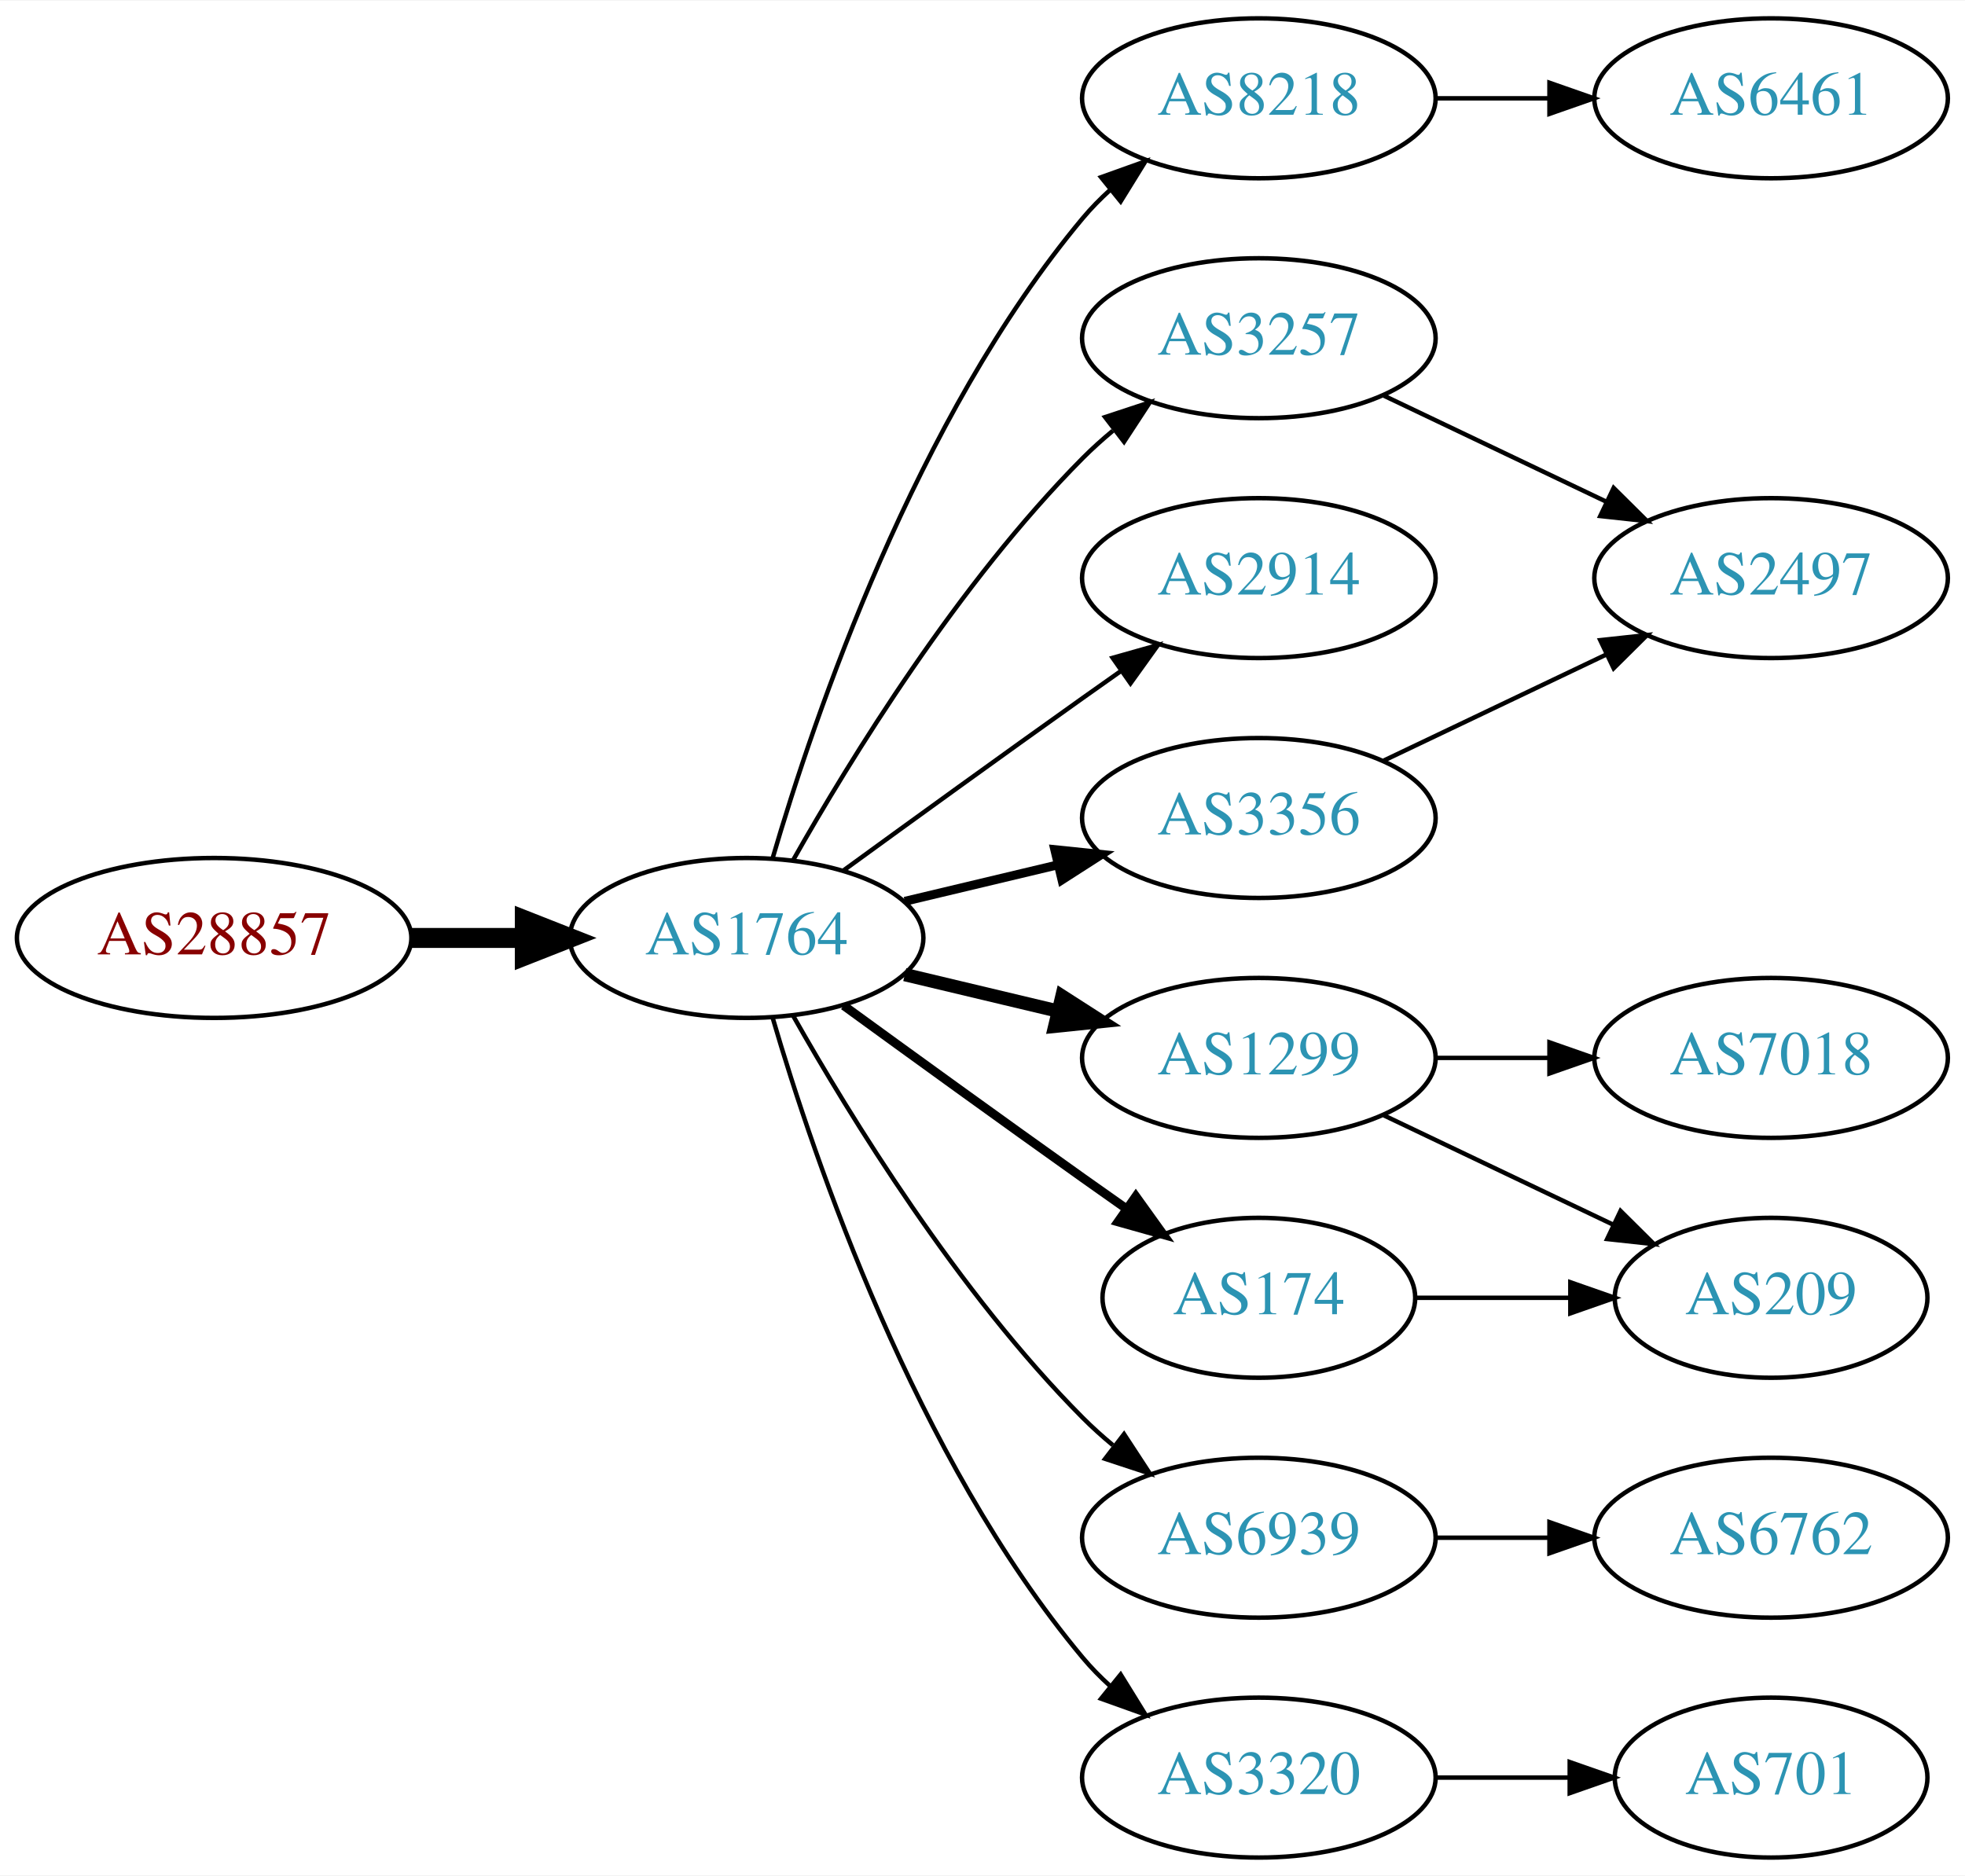
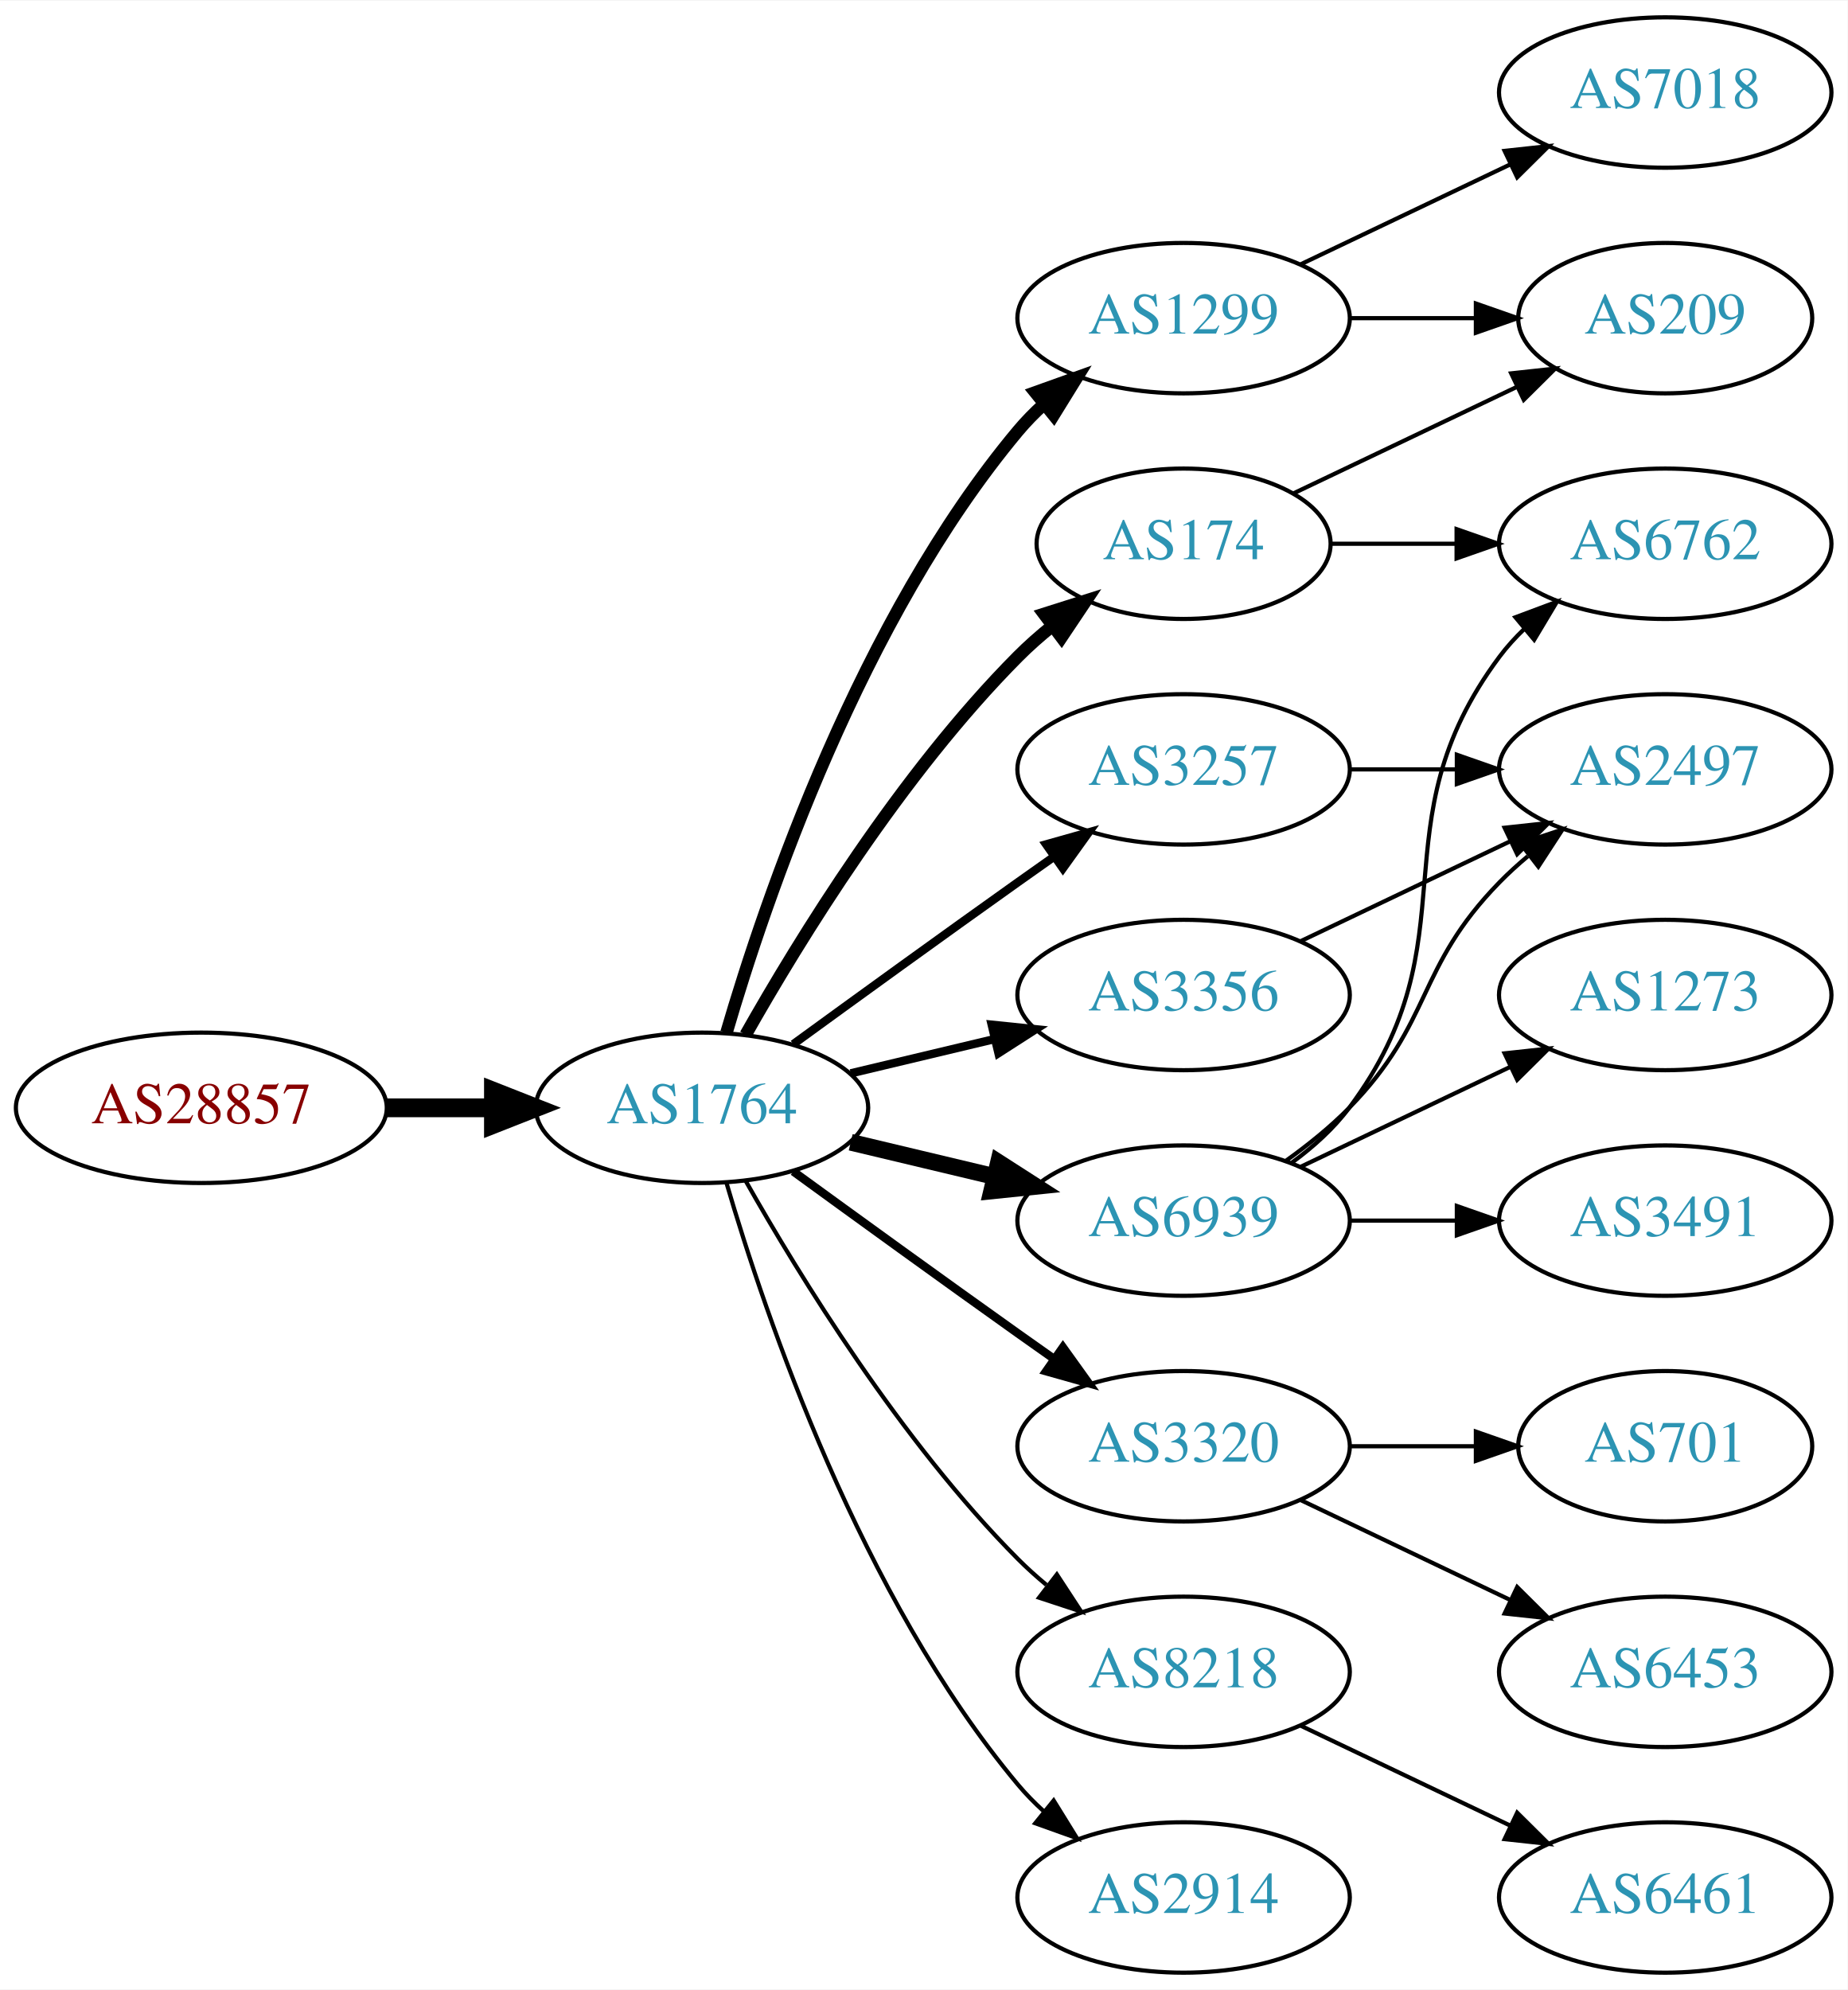
- <svg xmlns="http://www.w3.org/2000/svg" xmlns:xlink="http://www.w3.org/1999/xlink" width="442pt" height="422pt" viewBox="0.00 0.00 442.27 422.00">
-   <g id="graph0" class="graph" transform="scale(1 1) rotate(0) translate(4 418)">
-     <polygon fill="white" stroke="none" points="-4,4 -4,-418 438.271,-418 438.271,4 -4,4" />
+ <svg xmlns="http://www.w3.org/2000/svg" xmlns:xlink="http://www.w3.org/1999/xlink" width="442pt" height="476pt" viewBox="0.00 0.00 442.27 476.00">
+   <g id="graph0" class="graph" transform="scale(1 1) rotate(0) translate(4 472)">
+     <polygon fill="white" stroke="none" points="-4,4 -4,-472 438.271,-472 438.271,4 -4,4" />
    <g id="node1" class="node">
      <g id="a_node1">
        <a xlink:href="/asn/28857" xlink:title="AS28857 ~ DXC Technology Austria GmbH [AT]">
          <ellipse fill="#ffffff" stroke="black" cx="44.196" cy="-207" rx="44.393" ry="18" />
          <text text-anchor="middle" x="44.196" y="-203.3" font-family="Times,serif" font-size="14.00" fill="#880000">AS28857</text>
        </a>
      </g>
    </g>
    <g id="node2" class="node">
      <g id="a_node2">
        <a xlink:href="/asn/1764" xlink:title="AS1764 ~ NEXTLAYER-AS [AT]">
          <ellipse fill="#ffffff" stroke="black" cx="164.039" cy="-207" rx="39.794" ry="18" />
          <text text-anchor="middle" x="164.039" y="-203.3" font-family="Times,serif" font-size="14.00" fill="#2c94b3">AS1764</text>
        </a>
      </g>
    </g>
    <g id="edge1" class="edge">
      <path fill="none" stroke="black" stroke-width="4.5" d="M88.407,-207C96.72,-207 105.482,-207 113.965,-207" />
      <polygon fill="black" stroke="black" stroke-width="4.5" points="114.123,-210.938 124.123,-207 114.123,-203.063 114.123,-210.938" />
    </g>
    <g id="node3" class="node">
      <g id="a_node3">
-         <a xlink:href="/asn/3257" xlink:title="AS3257 ~ GTT [DE]">
-           <ellipse fill="#ffffff" stroke="black" cx="279.332" cy="-342" rx="39.794" ry="18" />
-           <text text-anchor="middle" x="279.332" y="-338.3" font-family="Times,serif" font-size="14.00" fill="#2c94b3">AS3257</text>
+         <a xlink:href="/asn/1299" xlink:title="AS1299 ~ Telia Carrier [EU]">
+           <ellipse fill="#ffffff" stroke="black" cx="279.332" cy="-396" rx="39.794" ry="18" />
+           <text text-anchor="middle" x="279.332" y="-392.3" font-family="Times,serif" font-size="14.00" fill="#2c94b3">AS1299</text>
        </a>
      </g>
    </g>
    <g id="edge2" class="edge">
-       <path fill="none" stroke="black" d="M174.498,-224.49C187.28,-247.096 211.712,-286.886 239.685,-315 241.796,-317.121 244.092,-319.188 246.477,-321.171" />
-       <polygon fill="black" stroke="black" points="244.73,-324.242 254.793,-327.556 248.993,-318.69 244.73,-324.242" />
+       <path fill="none" stroke="black" stroke-width="3" d="M169.913,-225.002C179.227,-256.844 202.043,-323.981 239.685,-369 241.555,-371.237 243.654,-373.374 245.88,-375.396" />
+       <polygon fill="black" stroke="black" stroke-width="3" points="243.823,-378.234 253.799,-381.804 248.227,-372.793 243.823,-378.234" />
    </g>
    <g id="node4" class="node">
      <g id="a_node4">
-         <a xlink:href="/asn/8218" xlink:title="AS8218 ~ legacy Neotelecoms [FR]">
-           <ellipse fill="#ffffff" stroke="black" cx="279.332" cy="-396" rx="39.794" ry="18" />
-           <text text-anchor="middle" x="279.332" y="-392.3" font-family="Times,serif" font-size="14.00" fill="#2c94b3">AS8218</text>
+         <a xlink:href="/asn/3257" xlink:title="AS3257 ~ GTT [DE]">
+           <ellipse fill="#ffffff" stroke="black" cx="279.332" cy="-288" rx="39.794" ry="18" />
+           <text text-anchor="middle" x="279.332" y="-284.3" font-family="Times,serif" font-size="14.00" fill="#2c94b3">AS3257</text>
        </a>
      </g>
    </g>
    <g id="edge3" class="edge">
-       <path fill="none" stroke="black" d="M169.913,-225.002C179.227,-256.844 202.043,-323.981 239.685,-369 241.555,-371.237 243.654,-373.374 245.88,-375.396" />
-       <polygon fill="black" stroke="black" points="243.823,-378.234 253.799,-381.804 248.227,-372.793 243.823,-378.234" />
+       <path fill="none" stroke="black" stroke-width="2" d="M185.887,-222.222C200.821,-233.091 221.435,-248.025 239.685,-261 242.506,-263.005 245.449,-265.085 248.397,-267.159" />
+       <polygon fill="black" stroke="black" stroke-width="2" points="246.424,-270.05 256.621,-272.926 250.443,-264.319 246.424,-270.05" />
    </g>
    <g id="node5" class="node">
      <g id="a_node5">
-         <a xlink:href="/asn/2914" xlink:title="AS2914 ~ NTT America, Inc. [US]">
-           <ellipse fill="#ffffff" stroke="black" cx="279.332" cy="-288" rx="39.794" ry="18" />
-           <text text-anchor="middle" x="279.332" y="-284.3" font-family="Times,serif" font-size="14.00" fill="#2c94b3">AS2914</text>
+         <a xlink:href="/asn/3320" xlink:title="AS3320 ~ DTAG [DE]">
+           <ellipse fill="#ffffff" stroke="black" cx="279.332" cy="-126" rx="39.794" ry="18" />
+           <text text-anchor="middle" x="279.332" y="-122.3" font-family="Times,serif" font-size="14.00" fill="#2c94b3">AS3320</text>
        </a>
      </g>
    </g>
    <g id="edge4" class="edge">
-       <path fill="none" stroke="black" d="M185.887,-222.222C200.821,-233.091 221.435,-248.025 239.685,-261 242.506,-263.005 245.449,-265.085 248.397,-267.159" />
-       <polygon fill="black" stroke="black" points="246.424,-270.05 256.621,-272.926 250.443,-264.319 246.424,-270.05" />
+       <path fill="none" stroke="black" stroke-width="2" d="M185.887,-191.778C200.821,-180.909 221.435,-165.975 239.685,-153 242.506,-150.995 245.449,-148.915 248.397,-146.841" />
+       <polygon fill="black" stroke="black" stroke-width="2" points="250.443,-149.681 256.621,-141.074 246.424,-143.95 250.443,-149.681" />
    </g>
    <g id="node6" class="node">
      <g id="a_node6">
-         <a xlink:href="/asn/1299" xlink:title="AS1299 ~ Telia Carrier [EU]">
-           <ellipse fill="#ffffff" stroke="black" cx="279.332" cy="-180" rx="39.794" ry="18" />
-           <text text-anchor="middle" x="279.332" y="-176.3" font-family="Times,serif" font-size="14.00" fill="#2c94b3">AS1299</text>
+         <a xlink:href="/asn/8218" xlink:title="AS8218 ~ legacy Neotelecoms [FR]">
+           <ellipse fill="#ffffff" stroke="black" cx="279.332" cy="-72" rx="39.794" ry="18" />
+           <text text-anchor="middle" x="279.332" y="-68.3" font-family="Times,serif" font-size="14.00" fill="#2c94b3">AS8218</text>
        </a>
      </g>
    </g>
    <g id="edge5" class="edge">
-       <path fill="none" stroke="black" stroke-width="3" d="M199.646,-198.752C210.517,-196.162 222.671,-193.265 234.114,-190.538" />
-       <polygon fill="black" stroke="black" stroke-width="3" points="235.02,-193.92 243.936,-188.197 233.397,-187.111 235.02,-193.92" />
+       <path fill="none" stroke="black" d="M174.498,-189.51C187.28,-166.904 211.712,-127.114 239.685,-99 241.796,-96.879 244.092,-94.812 246.477,-92.829" />
+       <polygon fill="black" stroke="black" points="248.993,-95.31 254.793,-86.444 244.73,-89.758 248.993,-95.31" />
    </g>
    <g id="node7" class="node">
      <g id="a_node7">
+         <a xlink:href="/asn/174" xlink:title="AS174 ~ Cogent Communications [US]">
+           <ellipse fill="#ffffff" stroke="black" cx="279.332" cy="-342" rx="35.194" ry="18" />
+           <text text-anchor="middle" x="279.332" y="-338.3" font-family="Times,serif" font-size="14.00" fill="#2c94b3">AS174</text>
+         </a>
+       </g>
+     </g>
+     <g id="edge6" class="edge">
+       <path fill="none" stroke="black" stroke-width="3" d="M174.498,-224.49C187.28,-247.096 211.712,-286.886 239.685,-315 242.185,-317.513 244.946,-319.949 247.807,-322.261" />
+       <polygon fill="black" stroke="black" stroke-width="3" points="245.905,-325.21 256.004,-328.413 250.108,-319.611 245.905,-325.21" />
+     </g>
+     <g id="node8" class="node">
+       <g id="a_node8">
+         <a xlink:href="/asn/6939" xlink:title="AS6939 ~ Hurricane Electric LLC [US]">
+           <ellipse fill="#ffffff" stroke="black" cx="279.332" cy="-180" rx="39.794" ry="18" />
+           <text text-anchor="middle" x="279.332" y="-176.3" font-family="Times,serif" font-size="14.00" fill="#2c94b3">AS6939</text>
+         </a>
+       </g>
+     </g>
+     <g id="edge7" class="edge">
+       <path fill="none" stroke="black" stroke-width="4" d="M199.646,-198.752C210.517,-196.162 222.671,-193.265 234.114,-190.538" />
+       <polygon fill="black" stroke="black" stroke-width="4" points="235.02,-193.92 243.936,-188.197 233.397,-187.111 235.02,-193.92" />
+     </g>
+     <g id="node9" class="node">
+       <g id="a_node9">
        <a xlink:href="/asn/3356" xlink:title="AS3356 ~ Level 3 Parent, LLC [US]">
          <ellipse fill="#ffffff" stroke="black" cx="279.332" cy="-234" rx="39.794" ry="18" />
          <text text-anchor="middle" x="279.332" y="-230.3" font-family="Times,serif" font-size="14.00" fill="#2c94b3">AS3356</text>
        </a>
      </g>
    </g>
-     <g id="edge6" class="edge">
+     <g id="edge8" class="edge">
      <path fill="none" stroke="black" stroke-width="2" d="M199.646,-215.248C210.517,-217.838 222.671,-220.735 234.114,-223.462" />
      <polygon fill="black" stroke="black" stroke-width="2" points="233.397,-226.889 243.936,-225.803 235.02,-220.08 233.397,-226.889" />
    </g>
-     <g id="node8" class="node">
-       <g id="a_node8">
-         <a xlink:href="/asn/174" xlink:title="AS174 ~ Cogent Communications [US]">
-           <ellipse fill="#ffffff" stroke="black" cx="279.332" cy="-126" rx="35.194" ry="18" />
-           <text text-anchor="middle" x="279.332" y="-122.3" font-family="Times,serif" font-size="14.00" fill="#2c94b3">AS174</text>
-         </a>
-       </g>
-     </g>
-     <g id="edge7" class="edge">
-       <path fill="none" stroke="black" stroke-width="2" d="M185.887,-191.778C200.821,-180.909 221.435,-165.975 239.685,-153 242.895,-150.718 246.264,-148.339 249.619,-145.982" />
-       <polygon fill="black" stroke="black" stroke-width="2" points="251.647,-148.834 257.83,-140.23 247.631,-143.101 251.647,-148.834" />
-     </g>
-     <g id="node9" class="node">
-       <g id="a_node9">
-         <a xlink:href="/asn/6939" xlink:title="AS6939 ~ Hurricane Electric LLC [US]">
-           <ellipse fill="#ffffff" stroke="black" cx="279.332" cy="-72" rx="39.794" ry="18" />
-           <text text-anchor="middle" x="279.332" y="-68.3" font-family="Times,serif" font-size="14.00" fill="#2c94b3">AS6939</text>
-         </a>
-       </g>
-     </g>
-     <g id="edge8" class="edge">
-       <path fill="none" stroke="black" d="M174.498,-189.51C187.28,-166.904 211.712,-127.114 239.685,-99 241.796,-96.879 244.092,-94.812 246.477,-92.829" />
-       <polygon fill="black" stroke="black" points="248.993,-95.31 254.793,-86.444 244.73,-89.758 248.993,-95.31" />
-     </g>
    <g id="node10" class="node">
      <g id="a_node10">
-         <a xlink:href="/asn/3320" xlink:title="AS3320 ~ DTAG [DE]">
+         <a xlink:href="/asn/2914" xlink:title="AS2914 ~ NTT America, Inc. [US]">
          <ellipse fill="#ffffff" stroke="black" cx="279.332" cy="-18" rx="39.794" ry="18" />
-           <text text-anchor="middle" x="279.332" y="-14.3" font-family="Times,serif" font-size="14.00" fill="#2c94b3">AS3320</text>
+           <text text-anchor="middle" x="279.332" y="-14.3" font-family="Times,serif" font-size="14.00" fill="#2c94b3">AS2914</text>
        </a>
      </g>
    </g>
    <g id="edge9" class="edge">
      <path fill="none" stroke="black" d="M169.913,-188.998C179.227,-157.156 202.043,-90.019 239.685,-45 241.555,-42.763 243.654,-40.626 245.88,-38.604" />
      <polygon fill="black" stroke="black" points="248.227,-41.208 253.799,-32.196 243.823,-35.766 248.227,-41.208" />
    </g>
    <g id="node11" class="node">
      <g id="a_node11">
+         <a xlink:href="/asn/7018" xlink:title="AS7018 ~ AT&amp;T Services, Inc. [US]">
+           <ellipse fill="#ffffff" stroke="black" cx="394.625" cy="-450" rx="39.794" ry="18" />
+           <text text-anchor="middle" x="394.625" y="-446.3" font-family="Times,serif" font-size="14.00" fill="#2c94b3">AS7018</text>
+         </a>
+       </g>
+     </g>
+     <g id="edge10" class="edge">
+       <path fill="none" stroke="black" d="M307.468,-408.934C322.462,-416.081 341.283,-425.052 357.506,-432.785" />
+       <polygon fill="black" stroke="black" points="356.177,-436.028 366.71,-437.171 359.188,-429.709 356.177,-436.028" />
+     </g>
+     <g id="node12" class="node">
+       <g id="a_node12">
+         <a xlink:href="/asn/209" xlink:title="AS209 ~ CenturyLink Communications, LLC [US]">
+           <ellipse fill="#ffffff" stroke="black" cx="394.625" cy="-396" rx="35.194" ry="18" />
+           <text text-anchor="middle" x="394.625" y="-392.3" font-family="Times,serif" font-size="14.00" fill="#2c94b3">AS209</text>
+         </a>
+       </g>
+     </g>
+     <g id="edge11" class="edge">
+       <path fill="none" stroke="black" d="M319.004,-396C328.709,-396 339.2,-396 349.163,-396" />
+       <polygon fill="black" stroke="black" points="349.299,-399.5 359.299,-396 349.299,-392.5 349.299,-399.5" />
+     </g>
+     <g id="node13" class="node">
+       <g id="a_node13">
        <a xlink:href="/asn/2497" xlink:title="AS2497 ~ Internet Initiative Japan Inc. [JP]">
          <ellipse fill="#ffffff" stroke="black" cx="394.625" cy="-288" rx="39.794" ry="18" />
          <text text-anchor="middle" x="394.625" y="-284.3" font-family="Times,serif" font-size="14.00" fill="#2c94b3">AS2497</text>
        </a>
      </g>
    </g>
-     <g id="edge10" class="edge">
-       <path fill="none" stroke="black" d="M307.468,-329.066C322.462,-321.919 341.283,-312.948 357.506,-305.215" />
-       <polygon fill="black" stroke="black" points="359.188,-308.291 366.71,-300.829 356.177,-301.972 359.188,-308.291" />
-     </g>
-     <g id="node12" class="node">
-       <g id="a_node12">
+     <g id="edge12" class="edge">
+       <path fill="none" stroke="black" d="M319.004,-288C327.207,-288 335.971,-288 344.503,-288" />
+       <polygon fill="black" stroke="black" points="344.742,-291.5 354.742,-288 344.742,-284.5 344.742,-291.5" />
+     </g>
+     <g id="node14" class="node">
+       <g id="a_node14">
+         <a xlink:href="/asn/6453" xlink:title="AS6453 ~ TATA COMMUNICATIONS (AMERICA) INC [US]">
+           <ellipse fill="#ffffff" stroke="black" cx="394.625" cy="-72" rx="39.794" ry="18" />
+           <text text-anchor="middle" x="394.625" y="-68.3" font-family="Times,serif" font-size="14.00" fill="#2c94b3">AS6453</text>
+         </a>
+       </g>
+     </g>
+     <g id="edge13" class="edge">
+       <path fill="none" stroke="black" d="M307.468,-113.066C322.462,-105.919 341.283,-96.948 357.506,-89.215" />
+       <polygon fill="black" stroke="black" points="359.188,-92.291 366.71,-84.829 356.177,-85.972 359.188,-92.291" />
+     </g>
+     <g id="node15" class="node">
+       <g id="a_node15">
+         <a xlink:href="/asn/701" xlink:title="AS701 ~ UUNET [US]">
+           <ellipse fill="#ffffff" stroke="black" cx="394.625" cy="-126" rx="35.194" ry="18" />
+           <text text-anchor="middle" x="394.625" y="-122.3" font-family="Times,serif" font-size="14.00" fill="#2c94b3">AS701</text>
+         </a>
+       </g>
+     </g>
+     <g id="edge14" class="edge">
+       <path fill="none" stroke="black" d="M319.004,-126C328.709,-126 339.2,-126 349.163,-126" />
+       <polygon fill="black" stroke="black" points="349.299,-129.5 359.299,-126 349.299,-122.5 349.299,-129.5" />
+     </g>
+     <g id="node16" class="node">
+       <g id="a_node16">
        <a xlink:href="/asn/6461" xlink:title="AS6461 ~ Zayo Bandwidth [US]">
-           <ellipse fill="#ffffff" stroke="black" cx="394.625" cy="-396" rx="39.794" ry="18" />
-           <text text-anchor="middle" x="394.625" y="-392.3" font-family="Times,serif" font-size="14.00" fill="#2c94b3">AS6461</text>
-         </a>
-       </g>
-     </g>
-     <g id="edge11" class="edge">
-       <path fill="none" stroke="black" d="M319.004,-396C327.207,-396 335.971,-396 344.503,-396" />
-       <polygon fill="black" stroke="black" points="344.742,-399.5 354.742,-396 344.742,-392.5 344.742,-399.5" />
-     </g>
-     <g id="node13" class="node">
-       <g id="a_node13">
-         <a xlink:href="/asn/7018" xlink:title="AS7018 ~ AT&amp;T Services, Inc. [US]">
+           <ellipse fill="#ffffff" stroke="black" cx="394.625" cy="-18" rx="39.794" ry="18" />
+           <text text-anchor="middle" x="394.625" y="-14.3" font-family="Times,serif" font-size="14.00" fill="#2c94b3">AS6461</text>
+         </a>
+       </g>
+     </g>
+     <g id="edge15" class="edge">
+       <path fill="none" stroke="black" d="M307.468,-59.066C322.462,-51.919 341.283,-42.948 357.506,-35.215" />
+       <polygon fill="black" stroke="black" points="359.188,-38.291 366.71,-30.829 356.177,-31.972 359.188,-38.291" />
+     </g>
+     <g id="edge16" class="edge">
+       <path fill="none" stroke="black" d="M305.757,-354.119C321.5,-361.622 341.922,-371.356 359.115,-379.551" />
+       <polygon fill="black" stroke="black" points="357.751,-382.779 368.284,-383.922 360.763,-376.46 357.751,-382.779" />
+     </g>
+     <g id="node17" class="node">
+       <g id="a_node17">
+         <a xlink:href="/asn/6762" xlink:title="AS6762 ~ TELECOM ITALIA SPARKLE S.p.A. [IT]">
+           <ellipse fill="#ffffff" stroke="black" cx="394.625" cy="-342" rx="39.794" ry="18" />
+           <text text-anchor="middle" x="394.625" y="-338.3" font-family="Times,serif" font-size="14.00" fill="#2c94b3">AS6762</text>
+         </a>
+       </g>
+     </g>
+     <g id="edge17" class="edge">
+       <path fill="none" stroke="black" d="M314.631,-342C324.008,-342 334.358,-342 344.393,-342" />
+       <polygon fill="black" stroke="black" points="344.681,-345.5 354.681,-342 344.681,-338.5 344.681,-345.5" />
+     </g>
+     <g id="edge21" class="edge">
+       <path fill="none" stroke="black" d="M303.926,-194.389C309.182,-198.148 314.513,-202.437 318.978,-207 339.151,-227.617 334.806,-240.383 354.978,-261 357.071,-263.139 359.354,-265.218 361.731,-267.21" />
+       <polygon fill="black" stroke="black" points="359.974,-270.275 370.031,-273.611 364.249,-264.732 359.974,-270.275" />
+     </g>
+     <g id="edge19" class="edge">
+       <path fill="none" stroke="black" d="M305.262,-193.882C310.338,-197.611 315.256,-202.016 318.978,-207 349.249,-247.542 324.707,-274.458 354.978,-315 356.723,-317.336 358.73,-319.545 360.893,-321.617" />
+       <polygon fill="black" stroke="black" points="358.771,-324.405 368.694,-328.118 363.253,-319.027 358.771,-324.405" />
+     </g>
+     <g id="node18" class="node">
+       <g id="a_node18">
+         <a xlink:href="/asn/3491" xlink:title="AS3491 ~ PCCW Global, Inc. [US]">
          <ellipse fill="#ffffff" stroke="black" cx="394.625" cy="-180" rx="39.794" ry="18" />
-           <text text-anchor="middle" x="394.625" y="-176.3" font-family="Times,serif" font-size="14.00" fill="#2c94b3">AS7018</text>
-         </a>
-       </g>
-     </g>
-     <g id="edge12" class="edge">
+           <text text-anchor="middle" x="394.625" y="-176.3" font-family="Times,serif" font-size="14.00" fill="#2c94b3">AS3491</text>
+         </a>
+       </g>
+     </g>
+     <g id="edge18" class="edge">
      <path fill="none" stroke="black" d="M319.004,-180C327.207,-180 335.971,-180 344.503,-180" />
      <polygon fill="black" stroke="black" points="344.742,-183.5 354.742,-180 344.742,-176.5 344.742,-183.5" />
    </g>
-     <g id="node14" class="node">
-       <g id="a_node14">
-         <a xlink:href="/asn/209" xlink:title="AS209 ~ CenturyLink Communications, LLC [US]">
-           <ellipse fill="#ffffff" stroke="black" cx="394.625" cy="-126" rx="35.194" ry="18" />
-           <text text-anchor="middle" x="394.625" y="-122.3" font-family="Times,serif" font-size="14.00" fill="#2c94b3">AS209</text>
-         </a>
-       </g>
-     </g>
-     <g id="edge13" class="edge">
-       <path fill="none" stroke="black" d="M307.468,-167.066C322.9,-159.71 342.385,-150.423 358.92,-142.541" />
-       <polygon fill="black" stroke="black" points="360.741,-145.551 368.262,-138.089 357.729,-139.232 360.741,-145.551" />
-     </g>
-     <g id="edge17" class="edge">
+     <g id="node19" class="node">
+       <g id="a_node19">
+         <a xlink:href="/asn/1273" xlink:title="AS1273 ~ Vodafone Group PLC [EU]">
+           <ellipse fill="#ffffff" stroke="black" cx="394.625" cy="-234" rx="39.794" ry="18" />
+           <text text-anchor="middle" x="394.625" y="-230.3" font-family="Times,serif" font-size="14.00" fill="#2c94b3">AS1273</text>
+         </a>
+       </g>
+     </g>
+     <g id="edge20" class="edge">
+       <path fill="none" stroke="black" d="M307.468,-192.934C322.462,-200.081 341.283,-209.052 357.506,-216.785" />
+       <polygon fill="black" stroke="black" points="356.177,-220.028 366.71,-221.171 359.188,-213.709 356.177,-220.028" />
+     </g>
+     <g id="edge22" class="edge">
      <path fill="none" stroke="black" d="M307.468,-246.934C322.462,-254.081 341.283,-263.052 357.506,-270.785" />
      <polygon fill="black" stroke="black" points="356.177,-274.028 366.71,-275.171 359.188,-267.709 356.177,-274.028" />
    </g>
-     <g id="edge14" class="edge">
-       <path fill="none" stroke="black" d="M314.631,-126C325.501,-126 337.678,-126 349.156,-126" />
-       <polygon fill="black" stroke="black" points="349.442,-129.5 359.442,-126 349.442,-122.5 349.442,-129.5" />
-     </g>
-     <g id="node15" class="node">
-       <g id="a_node15">
-         <a xlink:href="/asn/6762" xlink:title="AS6762 ~ TELECOM ITALIA SPARKLE S.p.A. [IT]">
-           <ellipse fill="#ffffff" stroke="black" cx="394.625" cy="-72" rx="39.794" ry="18" />
-           <text text-anchor="middle" x="394.625" y="-68.3" font-family="Times,serif" font-size="14.00" fill="#2c94b3">AS6762</text>
-         </a>
-       </g>
-     </g>
-     <g id="edge15" class="edge">
-       <path fill="none" stroke="black" d="M319.004,-72C327.207,-72 335.971,-72 344.503,-72" />
-       <polygon fill="black" stroke="black" points="344.742,-75.5 354.742,-72 344.742,-68.5 344.742,-75.5" />
-     </g>
-     <g id="node16" class="node">
-       <g id="a_node16">
-         <a xlink:href="/asn/701" xlink:title="AS701 ~ UUNET [US]">
-           <ellipse fill="#ffffff" stroke="black" cx="394.625" cy="-18" rx="35.194" ry="18" />
-           <text text-anchor="middle" x="394.625" y="-14.3" font-family="Times,serif" font-size="14.00" fill="#2c94b3">AS701</text>
-         </a>
-       </g>
-     </g>
-     <g id="edge16" class="edge">
-       <path fill="none" stroke="black" d="M319.004,-18C328.709,-18 339.2,-18 349.163,-18" />
-       <polygon fill="black" stroke="black" points="349.299,-21.5 359.299,-18 349.299,-14.5 349.299,-21.5" />
-     </g>
  </g>
</svg>
